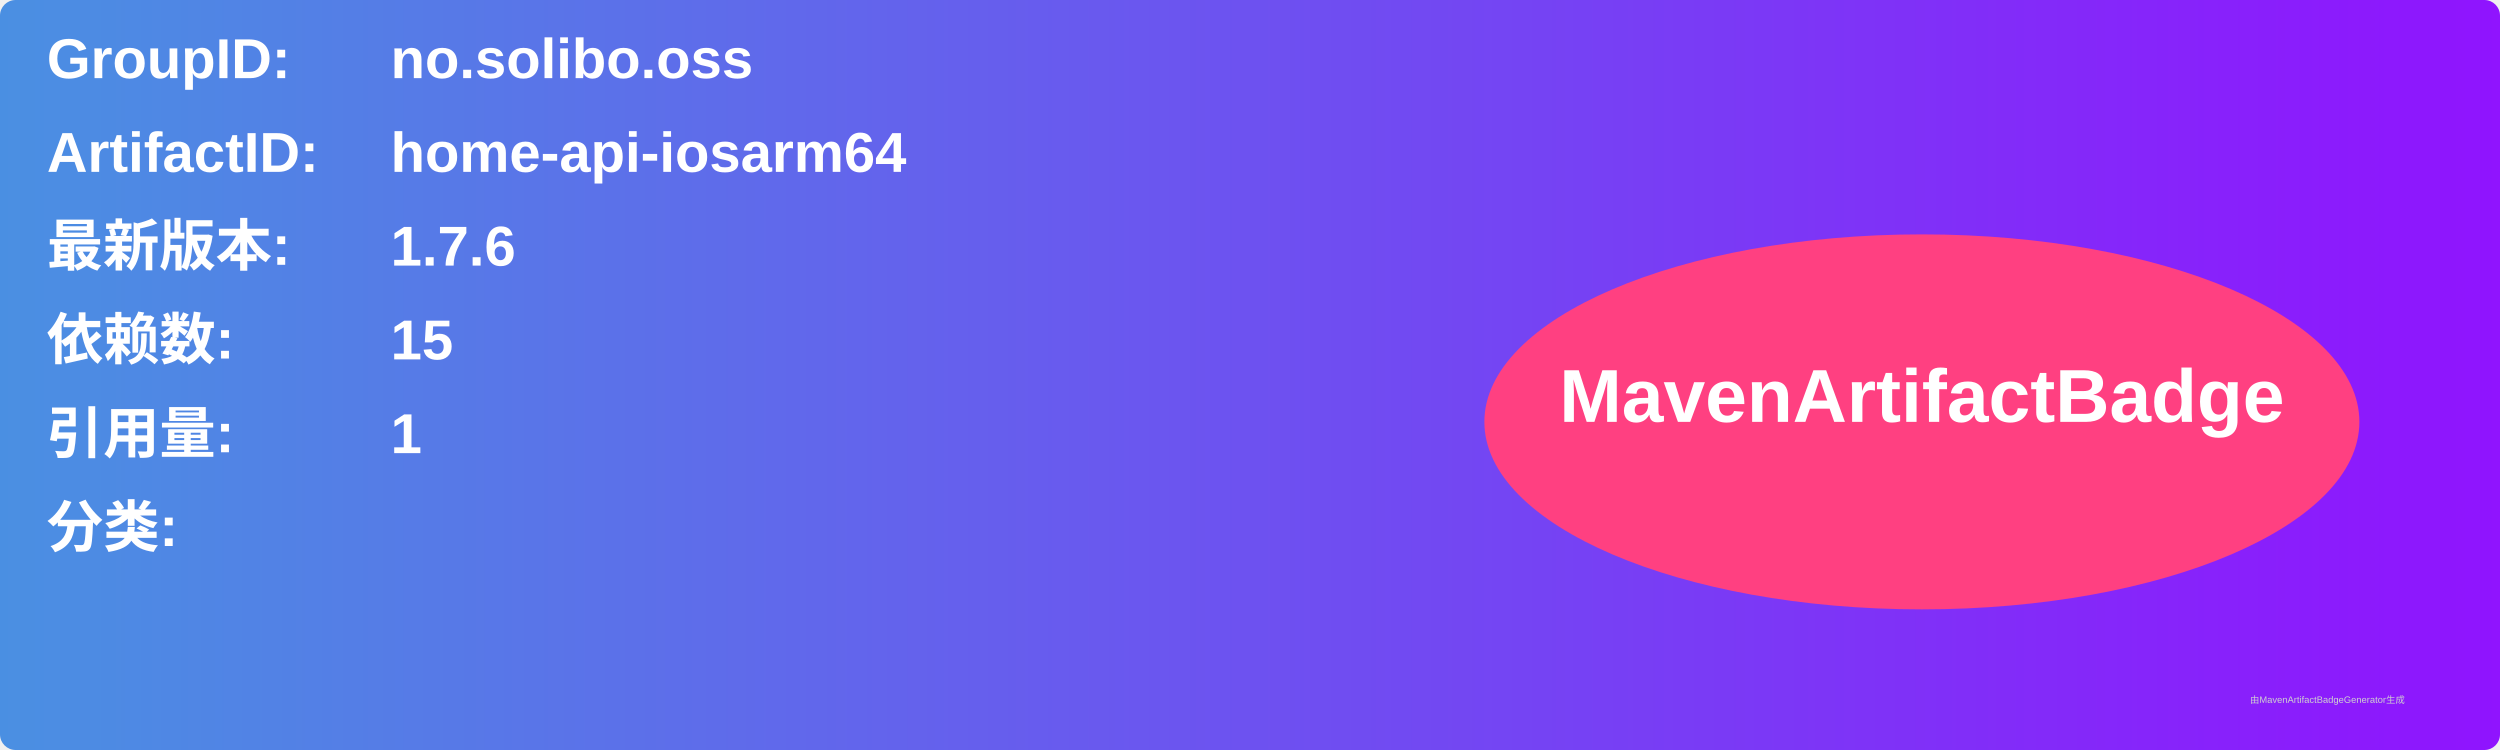
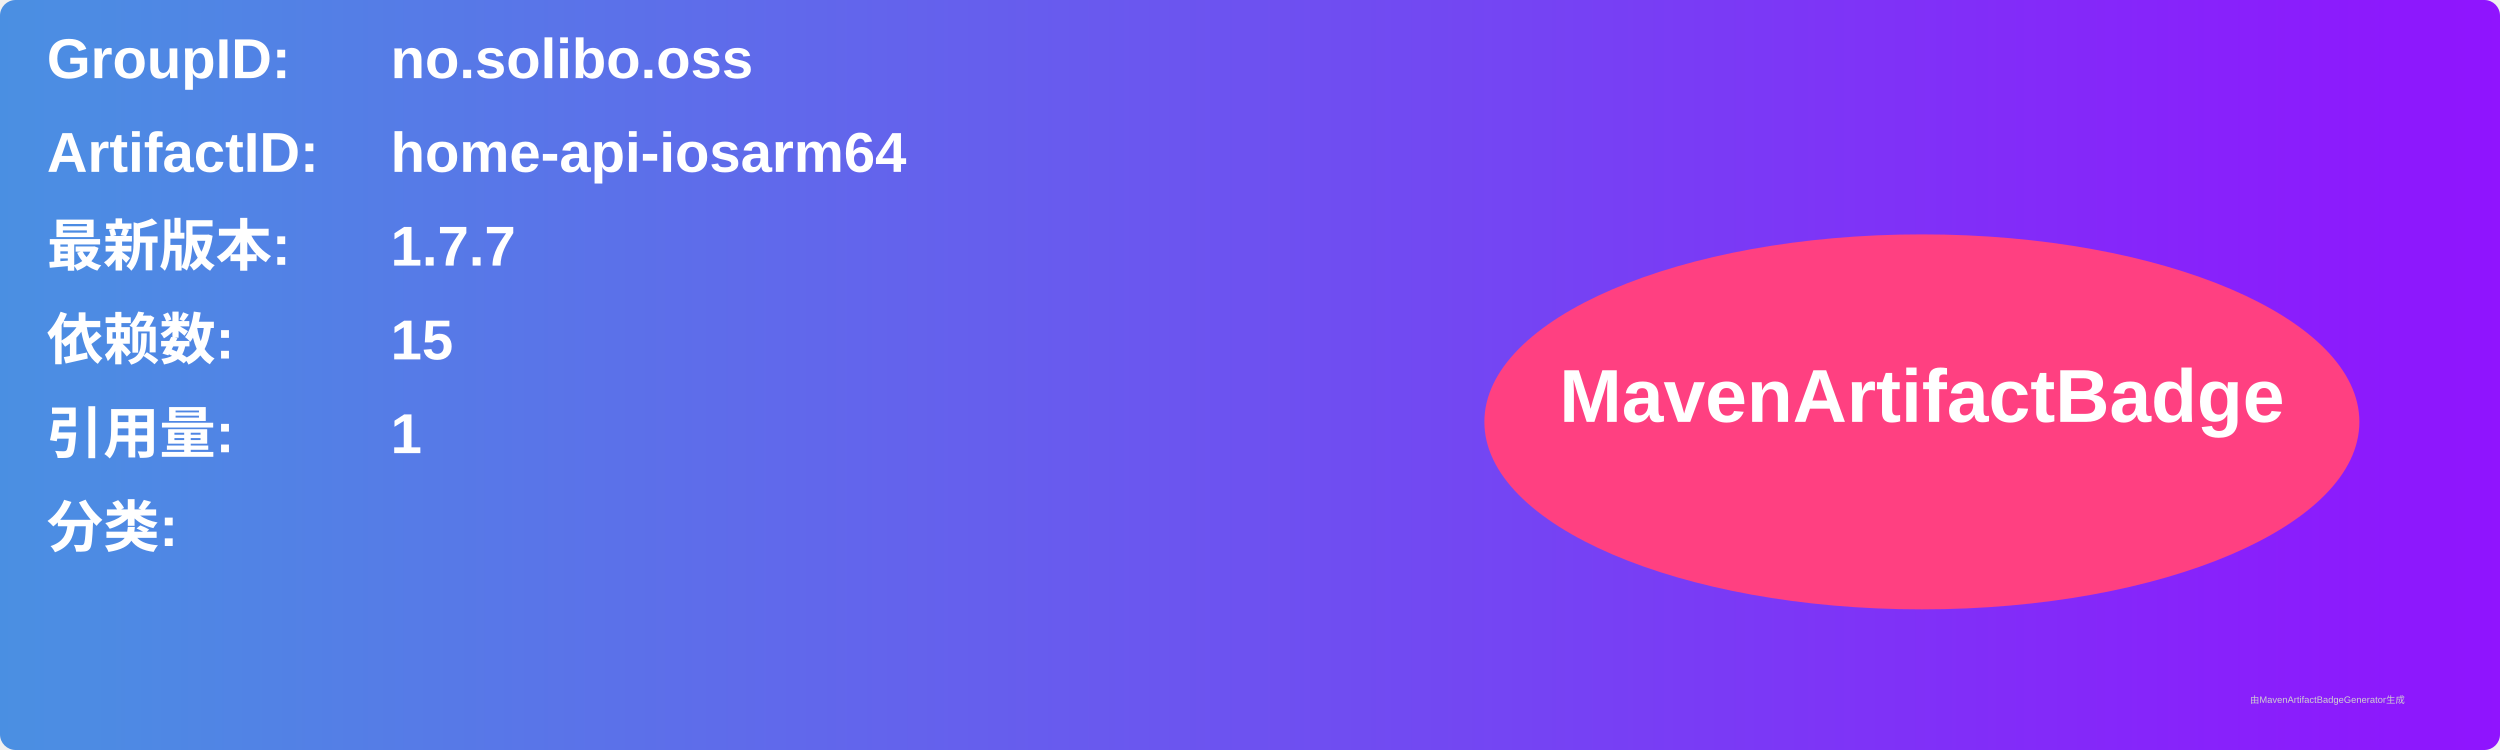
<svg xmlns="http://www.w3.org/2000/svg" width="800" height="240" viewBox="0 0 800 240">
  <linearGradient id="grad" x1="0%" y1="0%" x2="100%" y2="0%">
    <stop offset="0%" stop-color="#4a90e2" />
    <stop offset="100%" stop-color="#9013fe" />
  </linearGradient>
  <rect width="100%" height="100%" rx="5" ry="5" fill="url(#grad)" />
  <g transform="translate(15, 15)">
    <text x="0" y="10" font-family="Arial" font-size="18" fill="white" font-weight="bold" width="260">GroupID:</text>
    <text x="110" y="10" font-family="Arial" font-size="18" fill="white" font-weight="bold" width="460">no.solibo.oss</text>
    <text x="0" y="40" font-family="Arial" font-size="18" fill="white" font-weight="bold" width="260">ArtifactID:</text>
    <text x="110" y="40" font-family="Arial" font-size="18" fill="white" font-weight="bold" width="460">home-api-iosarm64</text>
    <text x="0" y="70" font-family="Arial" font-size="18" fill="white" font-weight="bold">最新版本:</text>
    <text x="110" y="70" font-family="Arial" font-size="18" fill="white" font-weight="bold">
-       <tspan font-weight="bold">1.7.6</tspan>
+       <tspan font-weight="bold">1.7.7</tspan>
    </text>
    <text x="0" y="100" font-family="Arial" font-size="18" fill="white" font-weight="bold">依赖数: </text>
    <text x="110" y="100" font-family="Arial" font-size="18" fill="white">
      <tspan font-weight="bold">15</tspan>
    </text>
    <text x="0" y="130" font-family="Arial" font-size="18" fill="white" font-weight="bold">引用量: </text>
    <text x="110" y="130" font-family="Arial" font-size="18" fill="white">
      <tspan font-weight="bold">1</tspan>
    </text>
    <text x="0" y="160" font-family="Arial" font-size="18" fill="white" font-weight="bold">分类:</text>
    <text x="10" y="190" font-family="Arial" font-size="10" fill="white">
      <tspan font-weight="bold" />
    </text>
    <ellipse cx="600" cy="120" rx="140" ry="60" fill="#ff4081" />
    <text x="600" y="120" text-anchor="middle" font-family="Arial" font-size="24" fill="white" font-weight="bold">MavenArtifactBadge</text>
  </g>
  <text x="720" y="225" font-family="Arial" font-size="3" fill="#d0d0d0">由MavenArtifactBadgeGenerator生成</text>
</svg>
